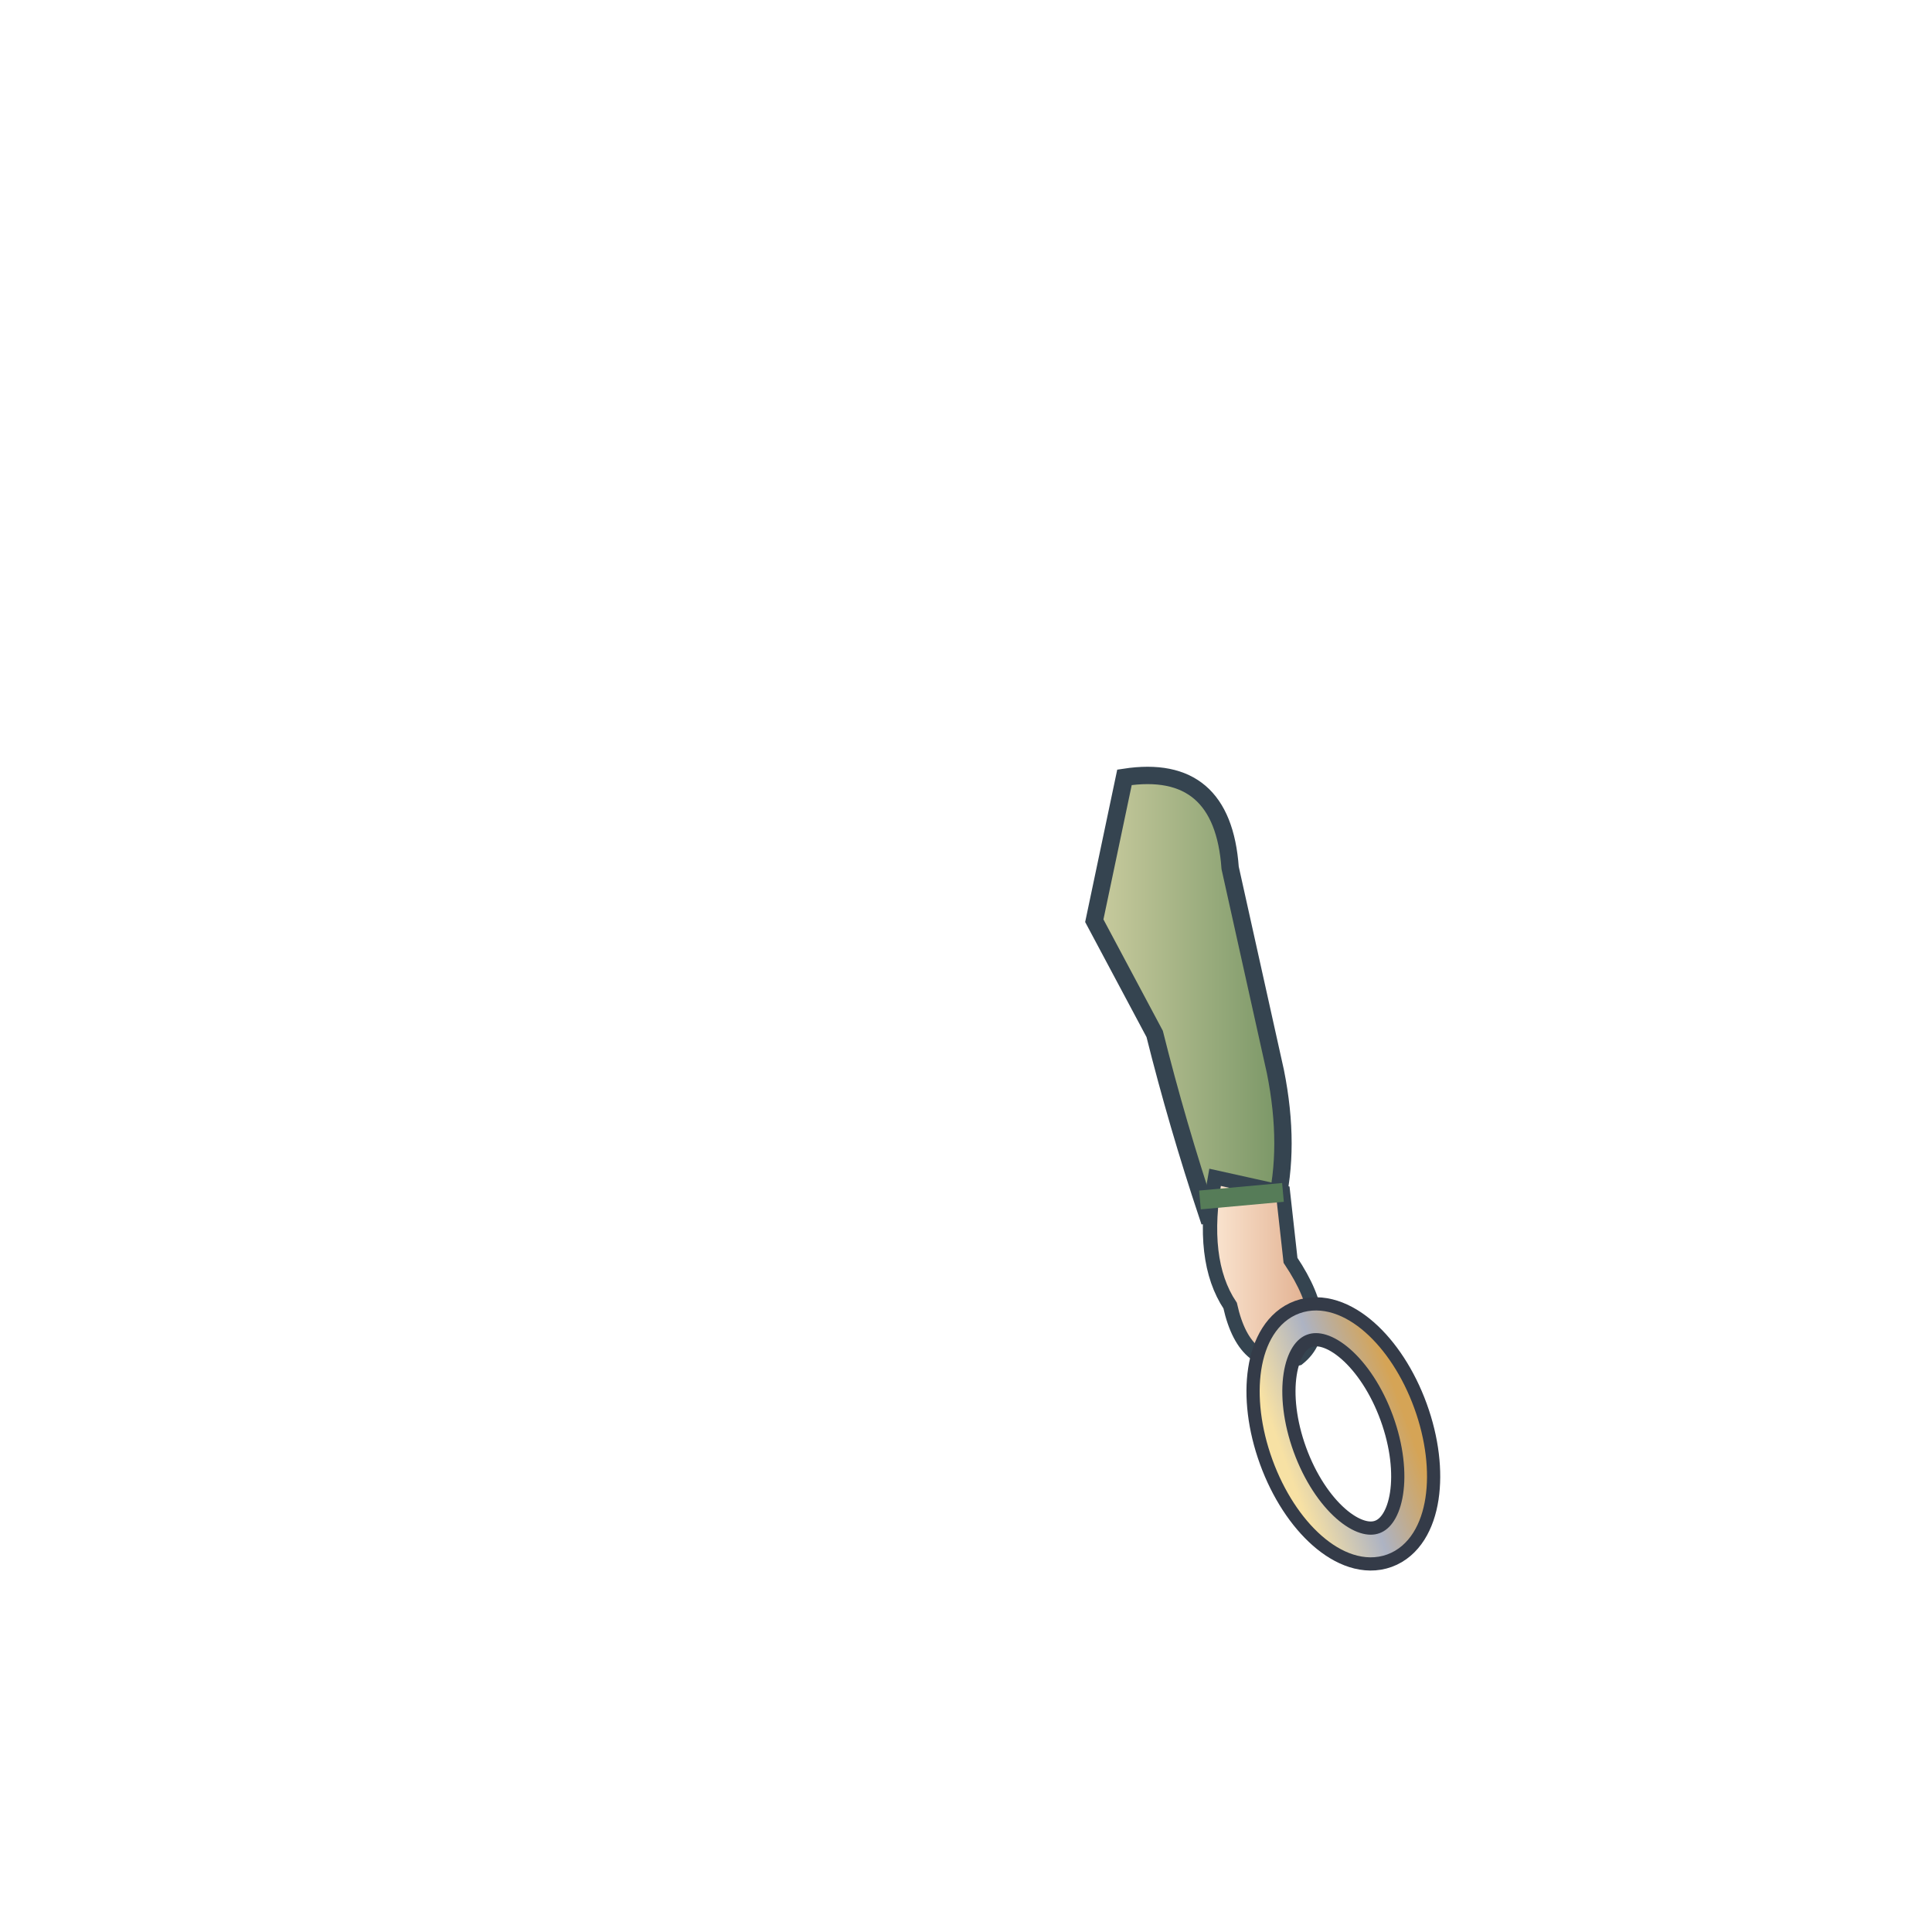
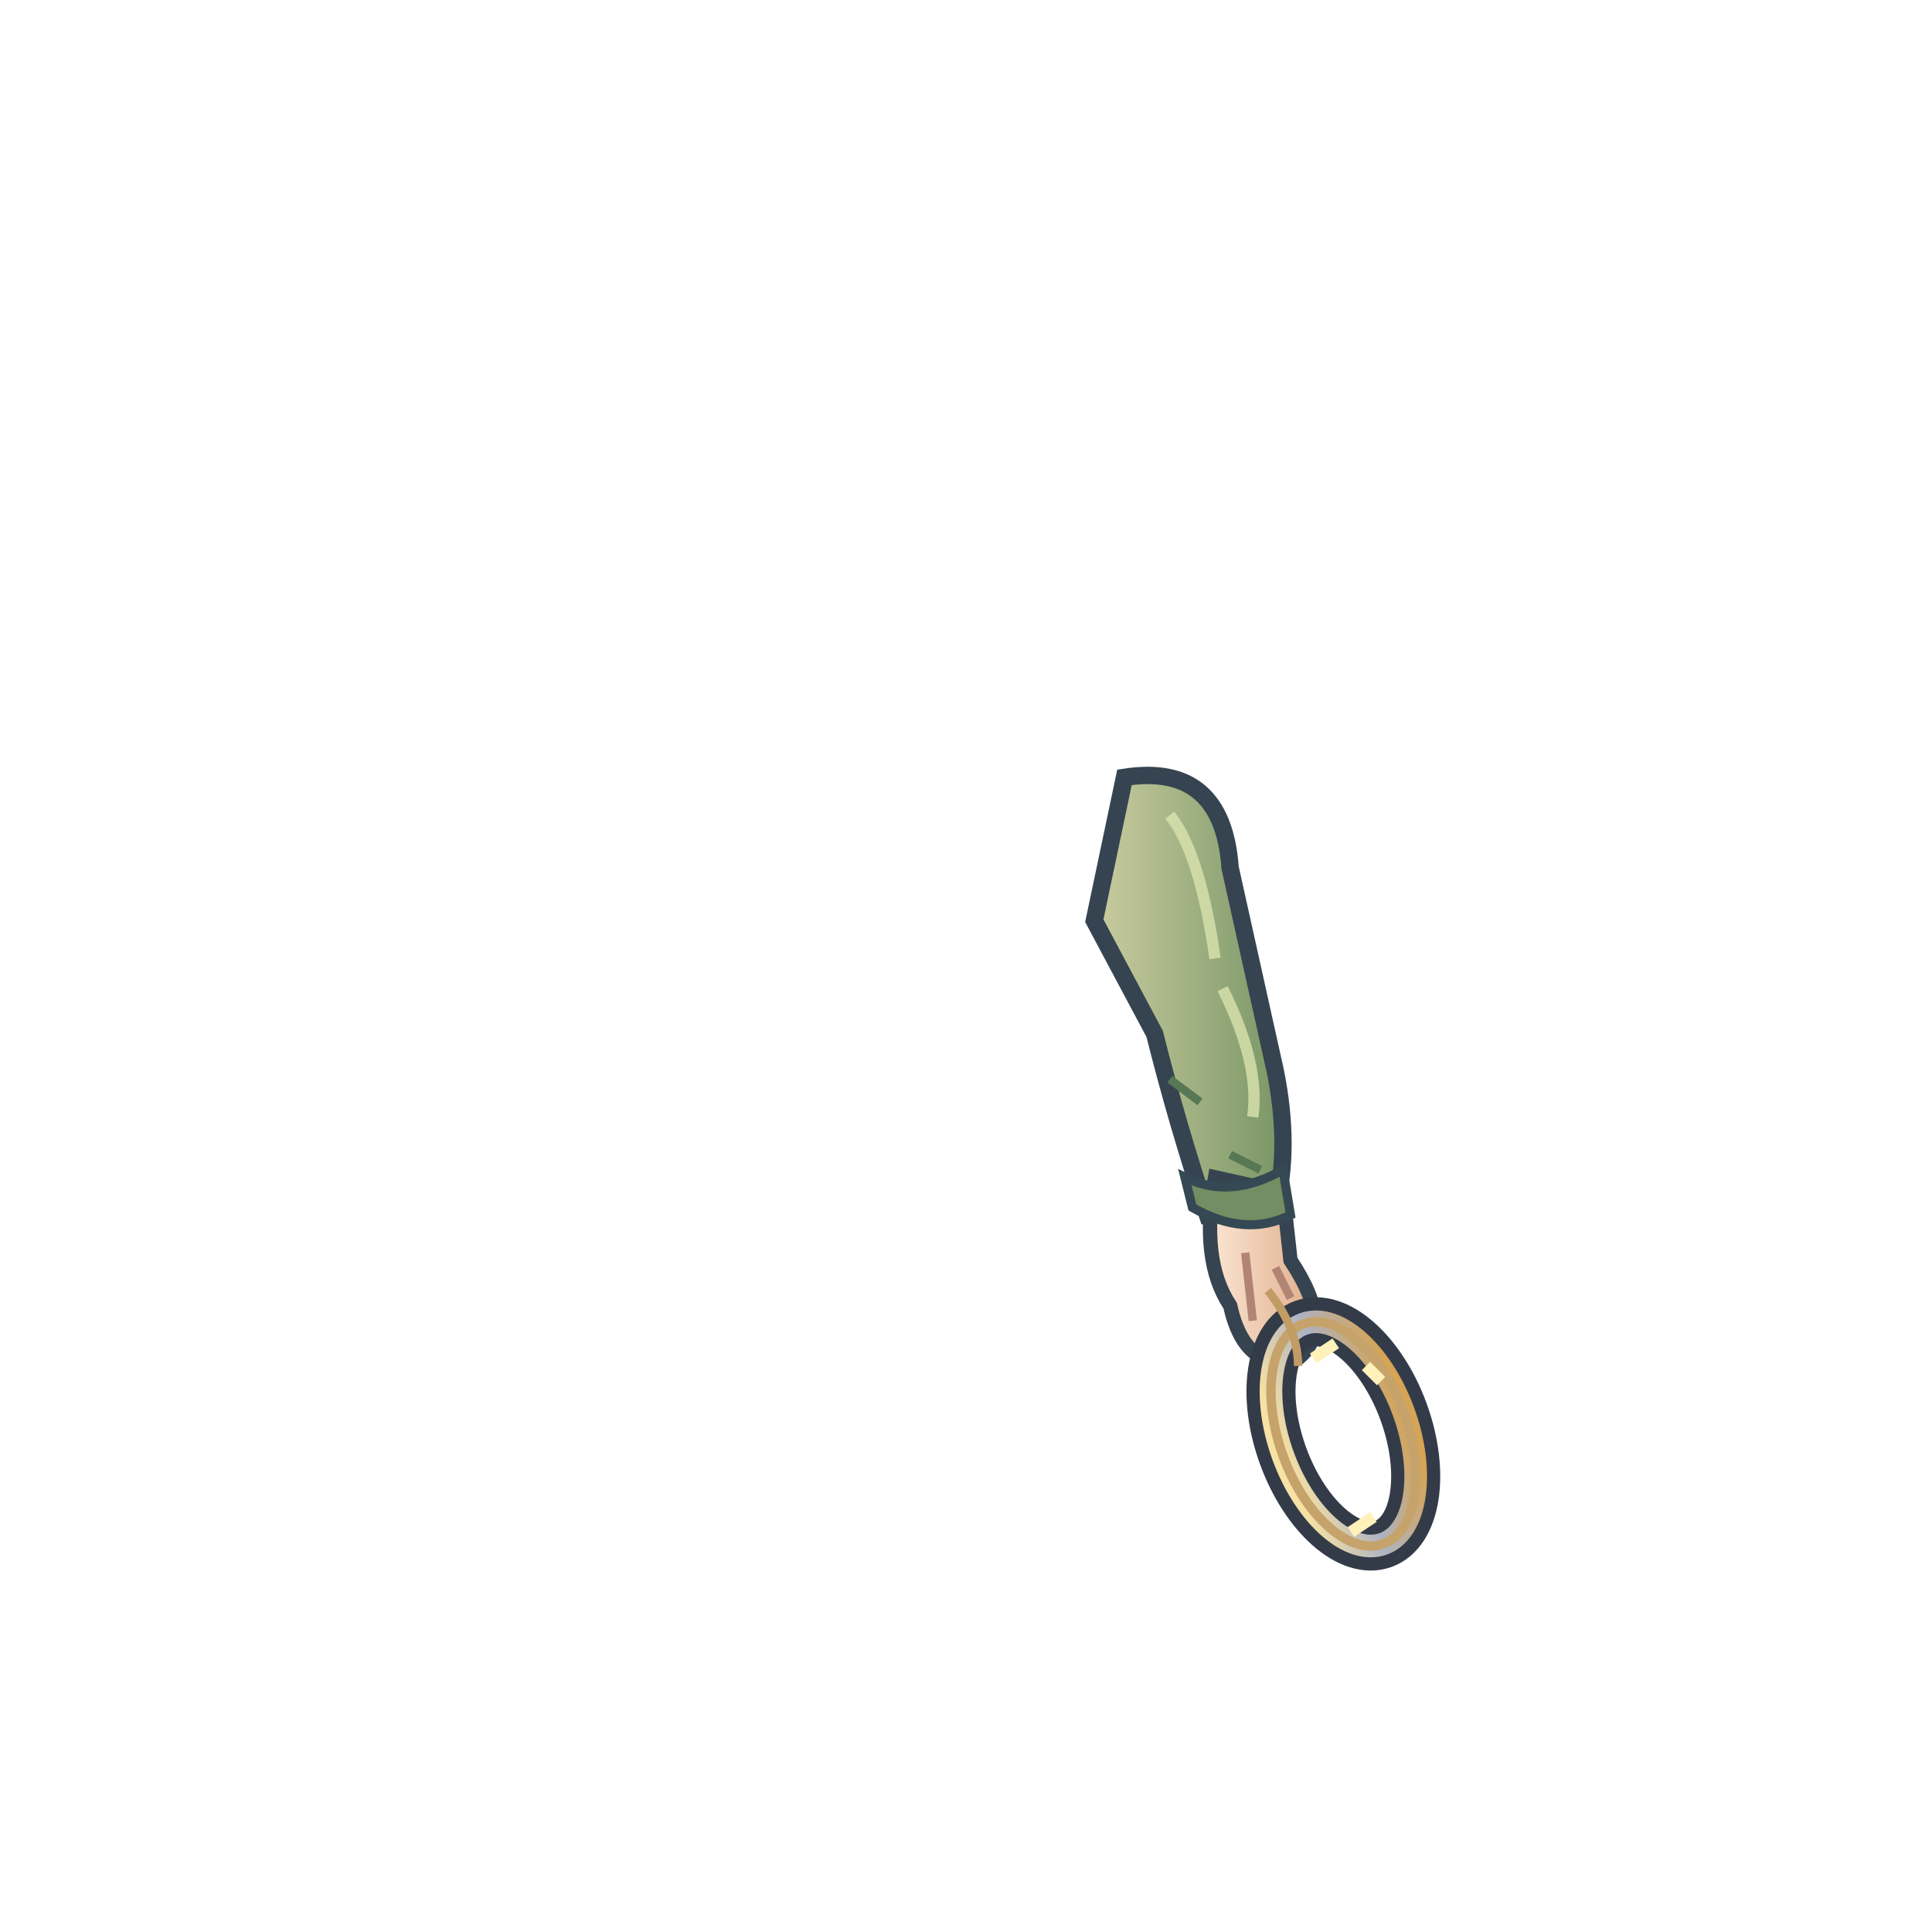
<svg xmlns="http://www.w3.org/2000/svg" viewBox="0 0 256 256" width="256" height="256">
  <defs>
    <linearGradient id="hair">
      <stop stop-color="#186188" />
      <stop offset=".4" stop-color="#4bc5e2" />
      <stop offset="1" stop-color="#247da8" />
    </linearGradient>
    <linearGradient id="skin">
      <stop stop-color="#fbe6d2" />
      <stop offset="1" stop-color="#e0ad8c" />
    </linearGradient>
    <linearGradient id="cloth">
      <stop stop-color="#cacc9f" />
      <stop offset="1" stop-color="#799666" />
    </linearGradient>
    <linearGradient id="boot">
      <stop stop-color="#fffaf0" />
      <stop offset="1" stop-color="#b2c8ce" />
    </linearGradient>
    <linearGradient id="steel">
      <stop stop-color="#f7e1a4" />
      <stop offset=".5" stop-color="#adb3c3" />
      <stop offset="1" stop-color="#d5a456" />
    </linearGradient>
  </defs>
  <path d="M149 103 Q162 101 163 115 L169 142 Q171 152 169 160 L160 161 Q156 149 153 137 L145 122Z" fill="url(#cloth)" stroke="#354450" stroke-width="2.3" />
  <path d="M161 156 Q159 167 163 173 Q165 182 172 180 Q177 176 171 167 L170 158Z" fill="url(#skin)" stroke="#354450" stroke-width="1.9" />
  <path d="M159 159 L170 158" stroke="#567c58" stroke-width="2.5" />
  <ellipse cx="178" cy="190" rx="8.5" ry="15.5" transform="rotate(-20 178 190)" fill="none" stroke="#343b48" stroke-width="6.5" />
  <ellipse cx="178" cy="190" rx="8.5" ry="15.5" transform="rotate(-20 178 190)" fill="none" stroke="url(#steel)" stroke-width="3" />
+   <path d="M155 108 Q159 113 161 127 M162 131 Q167 141 166 148" stroke="#dae3ae" stroke-width="1.5" fill="none" opacity=".8" />
+   <path d="M155 143 L159 146 M163 153 L167 155" stroke="#577755" stroke-width="1.1" />
+   <path d="M157 156 Q163 159 170 155 L171 161 Q165 164 158 160Z" fill="#748d63" stroke="#344953" stroke-width="1.2" />
+   <path d="M165 166 L166 175 M169 168 L171 172" stroke="#b18473" stroke-width="1.1" fill="none" />
+   <ellipse cx="178" cy="190" rx="8.5" ry="15.5" transform="rotate(-20 178 190)" fill="none" stroke="#c6a36a" stroke-width="1.25" />
+   <path d="M174 180 L177 178 M181 181 L183 183 M179 203 L182 201" fill="none" stroke="#fff1ba" stroke-width="1.55" />
+   <path d="M168 171 Q172 176 172 181" stroke="#c19c64" stroke-width="1.1" fill="none" />
</svg>
